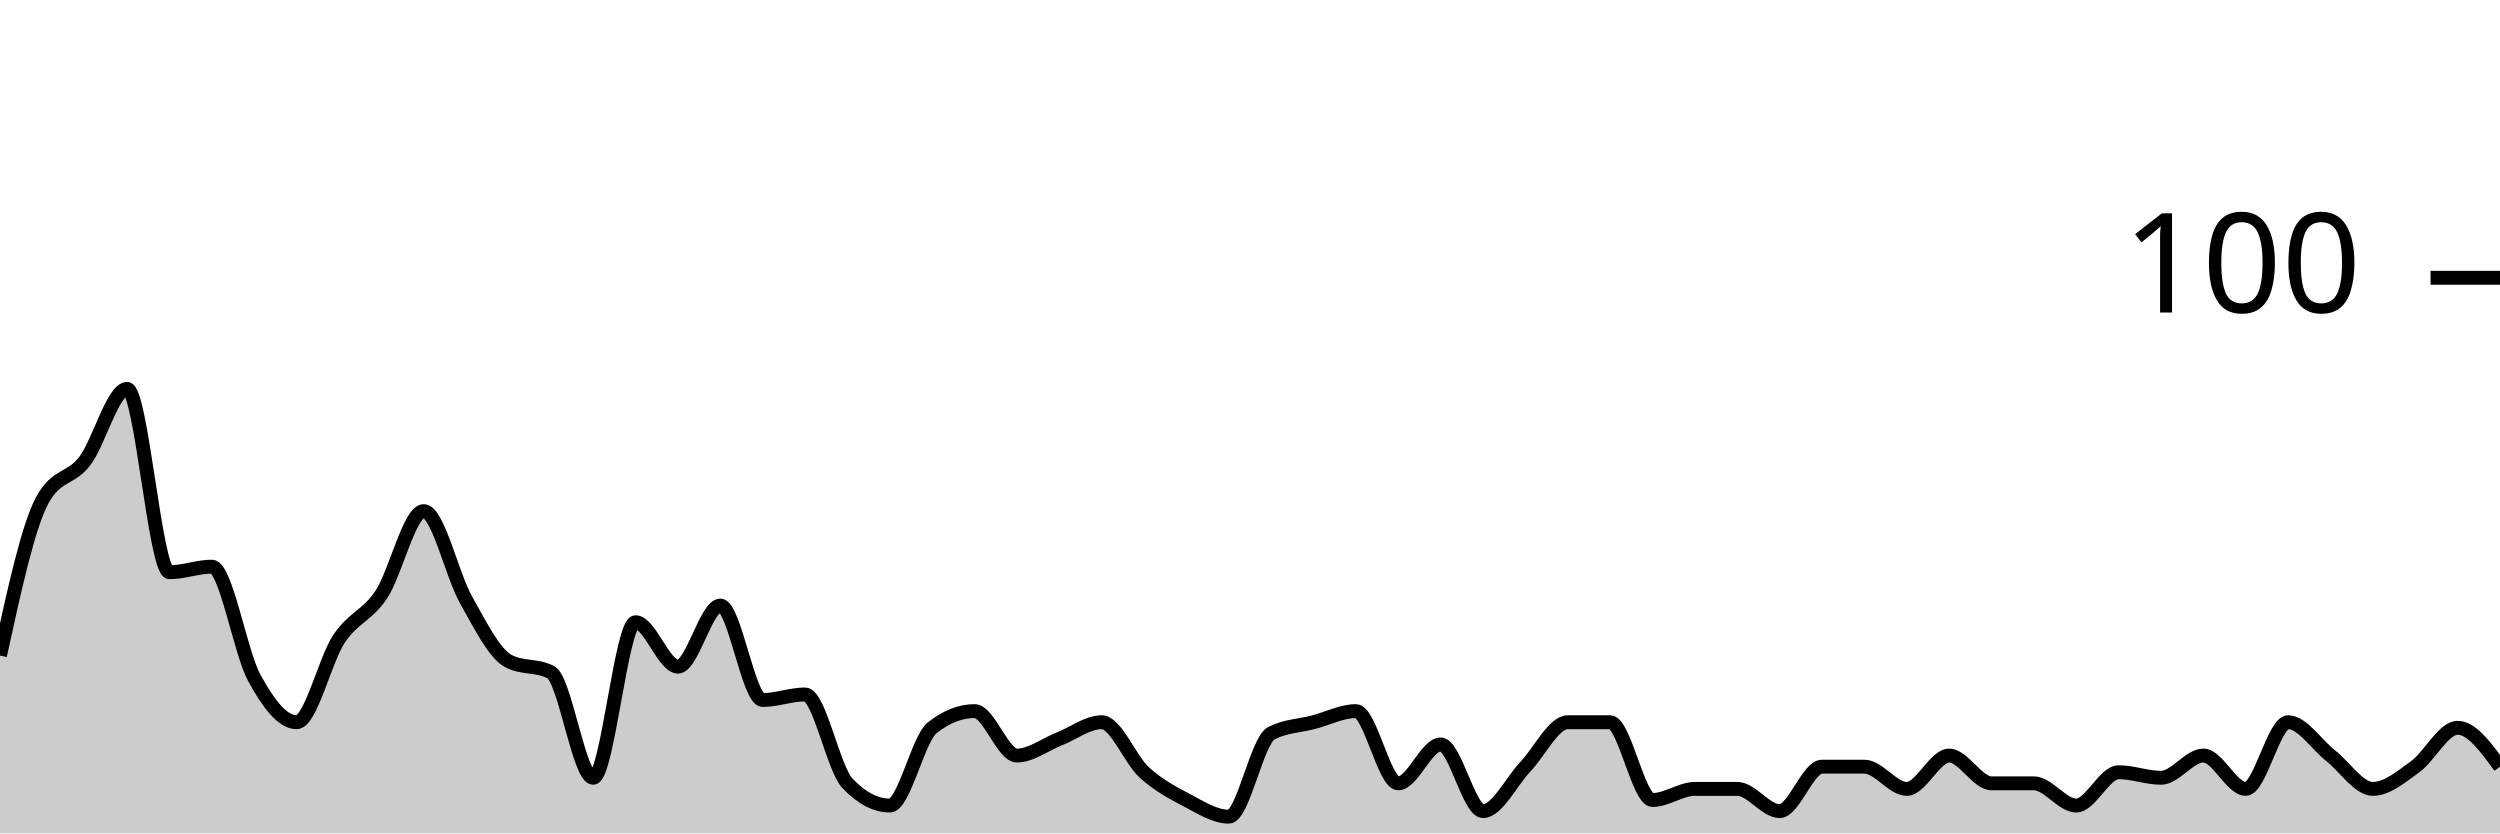
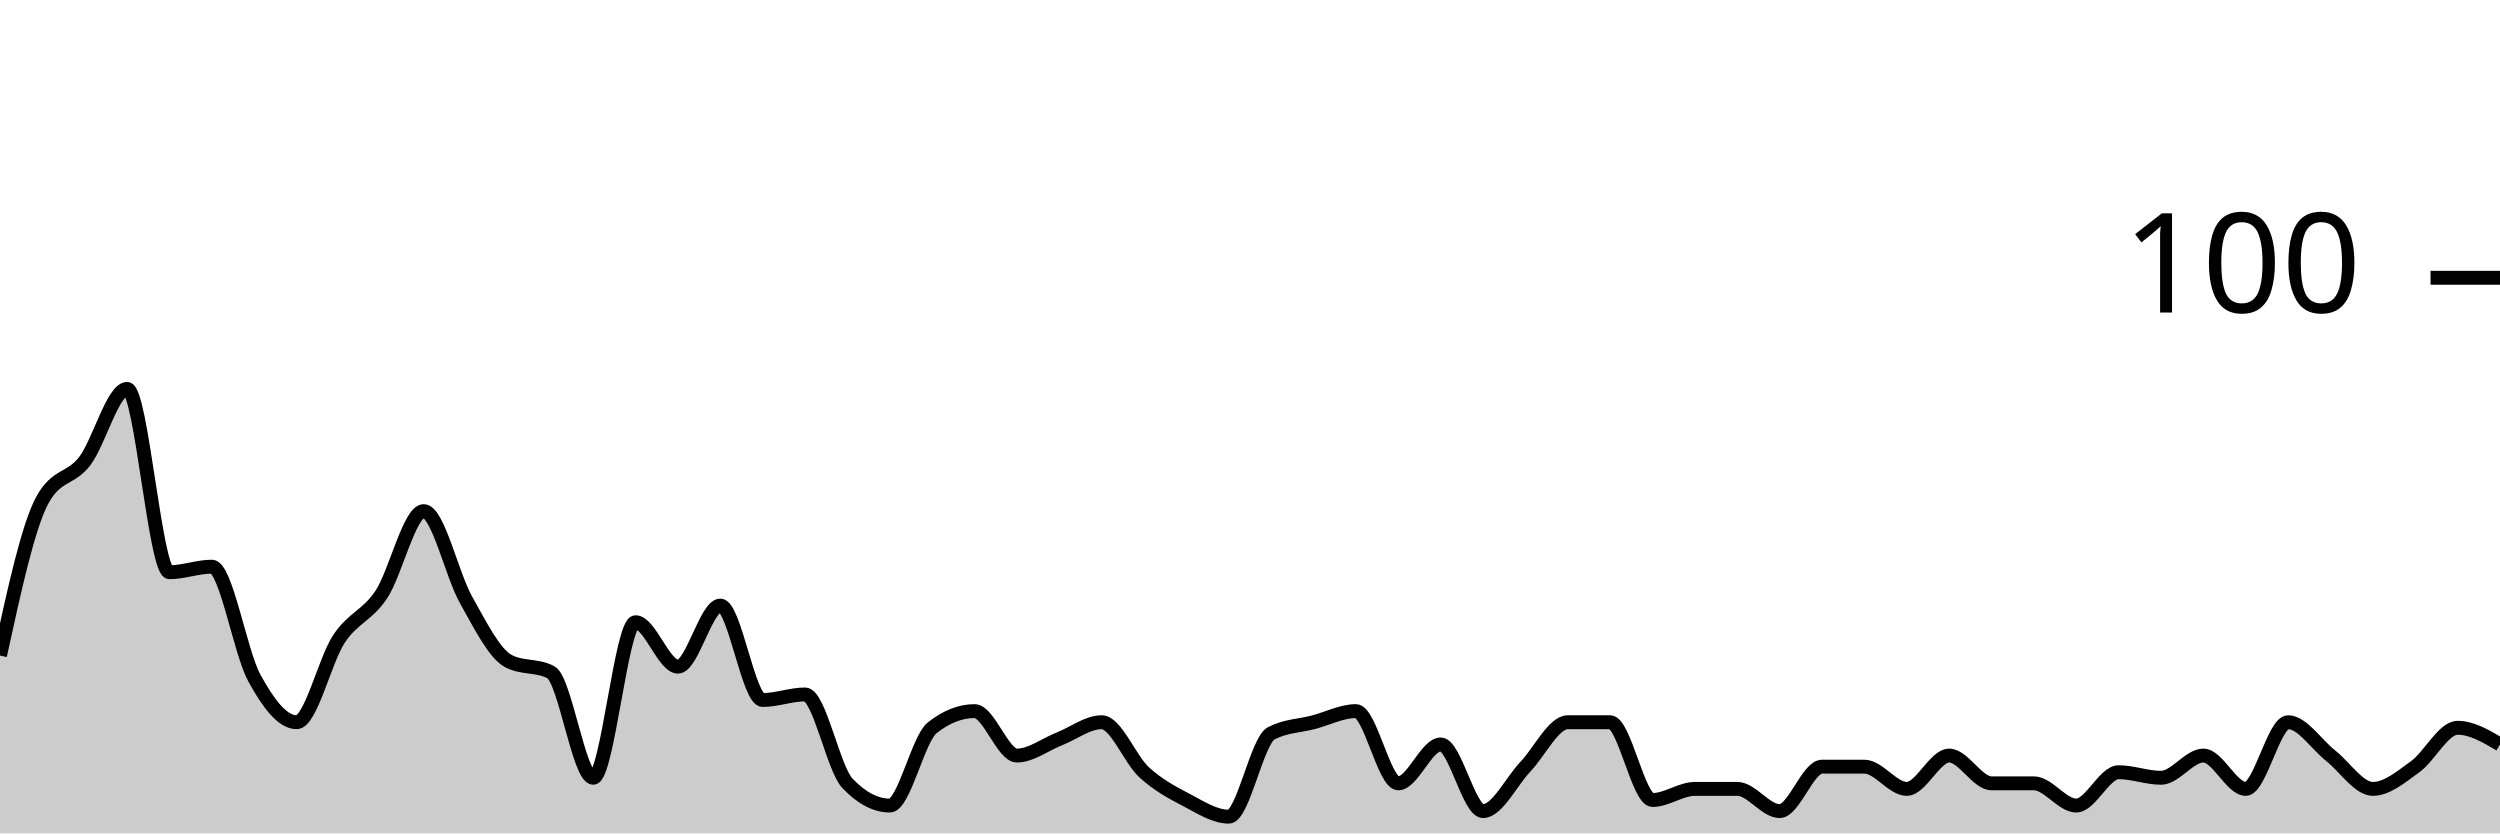
<svg xmlns="http://www.w3.org/2000/svg" viewBox="0 0 180 60">
  <g transform="translate(0,20)">
-     <path class="area" fill="rgba(0, 0, 0, 0.2)" d="M0,27.2C1.017,22.533,2.034,17.867,3.051,16C4.068,14.133,5.085,14.533,6.102,13.2C7.119,11.867,8.136,8,9.153,8C10.169,8,11.186,21.2,12.203,21.2C13.22,21.2,14.237,20.8,15.254,20.8C16.271,20.8,17.288,26.933,18.305,28.8C19.322,30.667,20.339,32,21.356,32C22.373,32,23.39,27.533,24.407,26C25.424,24.467,26.441,24.333,27.458,22.8C28.475,21.267,29.492,16.8,30.508,16.8C31.525,16.8,32.542,21.4,33.559,23.2C34.576,25,35.593,27.067,36.61,27.6C37.627,28.133,38.644,27.867,39.661,28.4C40.678,28.933,41.695,36,42.712,36C43.729,36,44.746,24.8,45.763,24.8C46.78,24.8,47.797,28,48.814,28C49.831,28,50.847,23.6,51.864,23.6C52.881,23.6,53.898,30.4,54.915,30.4C55.932,30.4,56.949,30,57.966,30C58.983,30,60,35.333,61.017,36.4C62.034,37.467,63.051,38,64.068,38C65.085,38,66.102,33.2,67.119,32.4C68.136,31.6,69.153,31.2,70.169,31.2C71.186,31.2,72.203,34.4,73.22,34.4C74.237,34.4,75.254,33.6,76.271,33.2C77.288,32.8,78.305,32,79.322,32C80.339,32,81.356,34.667,82.373,35.6C83.39,36.533,84.407,37.067,85.424,37.6C86.441,38.133,87.458,38.8,88.475,38.8C89.492,38.8,90.508,33.333,91.525,32.8C92.542,32.267,93.559,32.267,94.576,32C95.593,31.733,96.61,31.2,97.627,31.2C98.644,31.2,99.661,36.4,100.678,36.4C101.695,36.4,102.712,33.6,103.729,33.6C104.746,33.6,105.763,38.4,106.78,38.4C107.797,38.4,108.814,36.267,109.831,35.2C110.847,34.133,111.864,32,112.881,32C113.898,32,114.915,32,115.932,32C116.949,32,117.966,37.6,118.983,37.6C120,37.6,121.017,36.8,122.034,36.8C123.051,36.8,124.068,36.8,125.085,36.8C126.102,36.8,127.119,38.4,128.136,38.4C129.153,38.4,130.169,35.2,131.186,35.2C132.203,35.2,133.22,35.2,134.237,35.2C135.254,35.2,136.271,36.8,137.288,36.8C138.305,36.8,139.322,34.4,140.339,34.4C141.356,34.4,142.373,36.4,143.39,36.4C144.407,36.4,145.424,36.4,146.441,36.4C147.458,36.4,148.475,38,149.492,38C150.508,38,151.525,35.6,152.542,35.6C153.559,35.6,154.576,36,155.593,36C156.61,36,157.627,34.4,158.644,34.4C159.661,34.4,160.678,36.8,161.695,36.8C162.712,36.8,163.729,32,164.746,32C165.763,32,166.78,33.6,167.797,34.4C168.814,35.2,169.831,36.8,170.847,36.8C171.864,36.8,172.881,35.933,173.898,35.2C174.915,34.467,175.932,32.4,176.949,32.4C177.966,32.4,178.983,33.8,180,35.2L180,40C178.983,40,177.966,40,176.949,40C175.932,40,174.915,40,173.898,40C172.881,40,171.864,40,170.847,40C169.831,40,168.814,40,167.797,40C166.78,40,165.763,40,164.746,40C163.729,40,162.712,40,161.695,40C160.678,40,159.661,40,158.644,40C157.627,40,156.61,40,155.593,40C154.576,40,153.559,40,152.542,40C151.525,40,150.508,40,149.492,40C148.475,40,147.458,40,146.441,40C145.424,40,144.407,40,143.39,40C142.373,40,141.356,40,140.339,40C139.322,40,138.305,40,137.288,40C136.271,40,135.254,40,134.237,40C133.22,40,132.203,40,131.186,40C130.169,40,129.153,40,128.136,40C127.119,40,126.102,40,125.085,40C124.068,40,123.051,40,122.034,40C121.017,40,120,40,118.983,40C117.966,40,116.949,40,115.932,40C114.915,40,113.898,40,112.881,40C111.864,40,110.847,40,109.831,40C108.814,40,107.797,40,106.78,40C105.763,40,104.746,40,103.729,40C102.712,40,101.695,40,100.678,40C99.661,40,98.644,40,97.627,40C96.61,40,95.593,40,94.576,40C93.559,40,92.542,40,91.525,40C90.508,40,89.492,40,88.475,40C87.458,40,86.441,40,85.424,40C84.407,40,83.39,40,82.373,40C81.356,40,80.339,40,79.322,40C78.305,40,77.288,40,76.271,40C75.254,40,74.237,40,73.22,40C72.203,40,71.186,40,70.169,40C69.153,40,68.136,40,67.119,40C66.102,40,65.085,40,64.068,40C63.051,40,62.034,40,61.017,40C60,40,58.983,40,57.966,40C56.949,40,55.932,40,54.915,40C53.898,40,52.881,40,51.864,40C50.847,40,49.831,40,48.814,40C47.797,40,46.78,40,45.763,40C44.746,40,43.729,40,42.712,40C41.695,40,40.678,40,39.661,40C38.644,40,37.627,40,36.61,40C35.593,40,34.576,40,33.559,40C32.542,40,31.525,40,30.508,40C29.492,40,28.475,40,27.458,40C26.441,40,25.424,40,24.407,40C23.39,40,22.373,40,21.356,40C20.339,40,19.322,40,18.305,40C17.288,40,16.271,40,15.254,40C14.237,40,13.22,40,12.203,40C11.186,40,10.169,40,9.153,40C8.136,40,7.119,40,6.102,40C5.085,40,4.068,40,3.051,40C2.034,40,1.017,40,0,40Z" />
-     <path class="line" stroke="black" fill="none" d="M0,27.2C1.017,22.533,2.034,17.867,3.051,16C4.068,14.133,5.085,14.533,6.102,13.2C7.119,11.867,8.136,8,9.153,8C10.169,8,11.186,21.2,12.203,21.2C13.22,21.2,14.237,20.8,15.254,20.8C16.271,20.8,17.288,26.933,18.305,28.8C19.322,30.667,20.339,32,21.356,32C22.373,32,23.39,27.533,24.407,26C25.424,24.467,26.441,24.333,27.458,22.8C28.475,21.267,29.492,16.8,30.508,16.8C31.525,16.8,32.542,21.4,33.559,23.2C34.576,25,35.593,27.067,36.61,27.6C37.627,28.133,38.644,27.867,39.661,28.4C40.678,28.933,41.695,36,42.712,36C43.729,36,44.746,24.8,45.763,24.8C46.78,24.8,47.797,28,48.814,28C49.831,28,50.847,23.6,51.864,23.6C52.881,23.6,53.898,30.4,54.915,30.4C55.932,30.4,56.949,30,57.966,30C58.983,30,60,35.333,61.017,36.4C62.034,37.467,63.051,38,64.068,38C65.085,38,66.102,33.2,67.119,32.4C68.136,31.6,69.153,31.2,70.169,31.2C71.186,31.2,72.203,34.4,73.22,34.4C74.237,34.4,75.254,33.6,76.271,33.2C77.288,32.8,78.305,32,79.322,32C80.339,32,81.356,34.667,82.373,35.6C83.39,36.533,84.407,37.067,85.424,37.6C86.441,38.133,87.458,38.8,88.475,38.8C89.492,38.8,90.508,33.333,91.525,32.8C92.542,32.267,93.559,32.267,94.576,32C95.593,31.733,96.61,31.2,97.627,31.2C98.644,31.2,99.661,36.4,100.678,36.4C101.695,36.4,102.712,33.6,103.729,33.6C104.746,33.6,105.763,38.4,106.78,38.4C107.797,38.4,108.814,36.267,109.831,35.2C110.847,34.133,111.864,32,112.881,32C113.898,32,114.915,32,115.932,32C116.949,32,117.966,37.6,118.983,37.6C120,37.6,121.017,36.8,122.034,36.8C123.051,36.8,124.068,36.8,125.085,36.8C126.102,36.8,127.119,38.4,128.136,38.4C129.153,38.4,130.169,35.2,131.186,35.2C132.203,35.2,133.22,35.2,134.237,35.2C135.254,35.2,136.271,36.8,137.288,36.8C138.305,36.8,139.322,34.4,140.339,34.4C141.356,34.4,142.373,36.4,143.39,36.4C144.407,36.4,145.424,36.4,146.441,36.4C147.458,36.4,148.475,38,149.492,38C150.508,38,151.525,35.6,152.542,35.6C153.559,35.6,154.576,36,155.593,36C156.61,36,157.627,34.4,158.644,34.4C159.661,34.4,160.678,36.8,161.695,36.8C162.712,36.8,163.729,32,164.746,32C165.763,32,166.78,33.6,167.797,34.4C168.814,35.2,169.831,36.8,170.847,36.8C171.864,36.8,172.881,35.933,173.898,35.2C174.915,34.467,175.932,32.4,176.949,32.4C177.966,32.4,178.983,33.8,180,35.2" />
+     <path class="area" fill="rgba(0, 0, 0, 0.2)" d="M0,27.2C1.017,22.533,2.034,17.867,3.051,16C4.068,14.133,5.085,14.533,6.102,13.2C7.119,11.867,8.136,8,9.153,8C10.169,8,11.186,21.2,12.203,21.2C13.22,21.2,14.237,20.8,15.254,20.8C16.271,20.8,17.288,26.933,18.305,28.8C19.322,30.667,20.339,32,21.356,32C22.373,32,23.39,27.533,24.407,26C25.424,24.467,26.441,24.333,27.458,22.8C28.475,21.267,29.492,16.8,30.508,16.8C31.525,16.8,32.542,21.4,33.559,23.2C34.576,25,35.593,27.067,36.61,27.6C37.627,28.133,38.644,27.867,39.661,28.4C40.678,28.933,41.695,36,42.712,36C43.729,36,44.746,24.8,45.763,24.8C46.78,24.8,47.797,28,48.814,28C49.831,28,50.847,23.6,51.864,23.6C52.881,23.6,53.898,30.4,54.915,30.4C55.932,30.4,56.949,30,57.966,30C58.983,30,60,35.333,61.017,36.4C62.034,37.467,63.051,38,64.068,38C65.085,38,66.102,33.2,67.119,32.4C68.136,31.6,69.153,31.2,70.169,31.2C71.186,31.2,72.203,34.4,73.22,34.4C74.237,34.4,75.254,33.6,76.271,33.2C77.288,32.8,78.305,32,79.322,32C80.339,32,81.356,34.667,82.373,35.6C83.39,36.533,84.407,37.067,85.424,37.6C86.441,38.133,87.458,38.8,88.475,38.8C89.492,38.8,90.508,33.333,91.525,32.8C92.542,32.267,93.559,32.267,94.576,32C95.593,31.733,96.61,31.2,97.627,31.2C98.644,31.2,99.661,36.4,100.678,36.4C101.695,36.4,102.712,33.6,103.729,33.6C104.746,33.6,105.763,38.4,106.78,38.4C107.797,38.4,108.814,36.267,109.831,35.2C110.847,34.133,111.864,32,112.881,32C113.898,32,114.915,32,115.932,32C116.949,32,117.966,37.6,118.983,37.6C120,37.6,121.017,36.8,122.034,36.8C123.051,36.8,124.068,36.8,125.085,36.8C126.102,36.8,127.119,38.4,128.136,38.4C129.153,38.4,130.169,35.2,131.186,35.2C132.203,35.2,133.22,35.2,134.237,35.2C135.254,35.2,136.271,36.8,137.288,36.8C138.305,36.8,139.322,34.4,140.339,34.4C141.356,34.4,142.373,36.4,143.39,36.4C144.407,36.4,145.424,36.4,146.441,36.4C147.458,36.4,148.475,38,149.492,38C150.508,38,151.525,35.6,152.542,35.6C153.559,35.6,154.576,36,155.593,36C156.61,36,157.627,34.4,158.644,34.4C159.661,34.4,160.678,36.8,161.695,36.8C162.712,36.8,163.729,32,164.746,32C165.763,32,166.78,33.6,167.797,34.4C168.814,35.2,169.831,36.8,170.847,36.8C171.864,36.8,172.881,35.933,173.898,35.2C174.915,34.467,175.932,32.4,176.949,32.4C177.966,32.4,178.983,33,180,33.6L180,40C178.983,40,177.966,40,176.949,40C175.932,40,174.915,40,173.898,40C172.881,40,171.864,40,170.847,40C169.831,40,168.814,40,167.797,40C166.78,40,165.763,40,164.746,40C163.729,40,162.712,40,161.695,40C160.678,40,159.661,40,158.644,40C157.627,40,156.61,40,155.593,40C154.576,40,153.559,40,152.542,40C151.525,40,150.508,40,149.492,40C148.475,40,147.458,40,146.441,40C145.424,40,144.407,40,143.39,40C142.373,40,141.356,40,140.339,40C139.322,40,138.305,40,137.288,40C136.271,40,135.254,40,134.237,40C133.22,40,132.203,40,131.186,40C130.169,40,129.153,40,128.136,40C127.119,40,126.102,40,125.085,40C124.068,40,123.051,40,122.034,40C121.017,40,120,40,118.983,40C117.966,40,116.949,40,115.932,40C114.915,40,113.898,40,112.881,40C111.864,40,110.847,40,109.831,40C108.814,40,107.797,40,106.78,40C105.763,40,104.746,40,103.729,40C102.712,40,101.695,40,100.678,40C99.661,40,98.644,40,97.627,40C96.61,40,95.593,40,94.576,40C93.559,40,92.542,40,91.525,40C90.508,40,89.492,40,88.475,40C87.458,40,86.441,40,85.424,40C84.407,40,83.39,40,82.373,40C81.356,40,80.339,40,79.322,40C78.305,40,77.288,40,76.271,40C75.254,40,74.237,40,73.22,40C72.203,40,71.186,40,70.169,40C69.153,40,68.136,40,67.119,40C66.102,40,65.085,40,64.068,40C63.051,40,62.034,40,61.017,40C60,40,58.983,40,57.966,40C56.949,40,55.932,40,54.915,40C53.898,40,52.881,40,51.864,40C50.847,40,49.831,40,48.814,40C47.797,40,46.78,40,45.763,40C44.746,40,43.729,40,42.712,40C41.695,40,40.678,40,39.661,40C38.644,40,37.627,40,36.61,40C35.593,40,34.576,40,33.559,40C32.542,40,31.525,40,30.508,40C29.492,40,28.475,40,27.458,40C26.441,40,25.424,40,24.407,40C23.39,40,22.373,40,21.356,40C20.339,40,19.322,40,18.305,40C17.288,40,16.271,40,15.254,40C14.237,40,13.22,40,12.203,40C11.186,40,10.169,40,9.153,40C8.136,40,7.119,40,6.102,40C5.085,40,4.068,40,3.051,40C2.034,40,1.017,40,0,40Z" />
+     <path class="line" stroke="black" fill="none" d="M0,27.2C1.017,22.533,2.034,17.867,3.051,16C4.068,14.133,5.085,14.533,6.102,13.2C7.119,11.867,8.136,8,9.153,8C10.169,8,11.186,21.2,12.203,21.2C13.22,21.2,14.237,20.8,15.254,20.8C16.271,20.8,17.288,26.933,18.305,28.8C19.322,30.667,20.339,32,21.356,32C22.373,32,23.39,27.533,24.407,26C25.424,24.467,26.441,24.333,27.458,22.8C28.475,21.267,29.492,16.8,30.508,16.8C31.525,16.8,32.542,21.4,33.559,23.2C34.576,25,35.593,27.067,36.61,27.6C37.627,28.133,38.644,27.867,39.661,28.4C40.678,28.933,41.695,36,42.712,36C43.729,36,44.746,24.8,45.763,24.8C46.78,24.8,47.797,28,48.814,28C49.831,28,50.847,23.6,51.864,23.6C52.881,23.6,53.898,30.4,54.915,30.4C55.932,30.4,56.949,30,57.966,30C58.983,30,60,35.333,61.017,36.4C62.034,37.467,63.051,38,64.068,38C65.085,38,66.102,33.2,67.119,32.4C68.136,31.6,69.153,31.2,70.169,31.2C71.186,31.2,72.203,34.4,73.22,34.4C74.237,34.4,75.254,33.6,76.271,33.2C77.288,32.8,78.305,32,79.322,32C80.339,32,81.356,34.667,82.373,35.6C83.39,36.533,84.407,37.067,85.424,37.6C86.441,38.133,87.458,38.8,88.475,38.8C89.492,38.8,90.508,33.333,91.525,32.8C92.542,32.267,93.559,32.267,94.576,32C95.593,31.733,96.61,31.2,97.627,31.2C98.644,31.2,99.661,36.4,100.678,36.4C101.695,36.4,102.712,33.6,103.729,33.6C104.746,33.6,105.763,38.4,106.78,38.4C107.797,38.4,108.814,36.267,109.831,35.2C110.847,34.133,111.864,32,112.881,32C113.898,32,114.915,32,115.932,32C116.949,32,117.966,37.6,118.983,37.6C120,37.6,121.017,36.8,122.034,36.8C123.051,36.8,124.068,36.8,125.085,36.8C126.102,36.8,127.119,38.4,128.136,38.4C129.153,38.4,130.169,35.2,131.186,35.2C132.203,35.2,133.22,35.2,134.237,35.2C135.254,35.2,136.271,36.8,137.288,36.8C138.305,36.8,139.322,34.4,140.339,34.4C141.356,34.4,142.373,36.4,143.39,36.4C144.407,36.4,145.424,36.4,146.441,36.4C147.458,36.4,148.475,38,149.492,38C150.508,38,151.525,35.6,152.542,35.6C153.559,35.6,154.576,36,155.593,36C156.61,36,157.627,34.4,158.644,34.4C159.661,34.4,160.678,36.8,161.695,36.8C162.712,36.8,163.729,32,164.746,32C165.763,32,166.78,33.6,167.797,34.4C168.814,35.2,169.831,36.8,170.847,36.8C171.864,36.8,172.881,35.933,173.898,35.2C174.915,34.467,175.932,32.4,176.949,32.4C177.966,32.4,178.983,33,180,33.6" />
    <path class="axis-ceiling" stroke-width="1" stroke="black" fill="none" d="M175,0L180,0" />
    <text class="axis-ceiling-label" font-family="sans-serif" text-anchor="end" font-size="10px" x="170" y="2.5">100</text>
  </g>
</svg>
